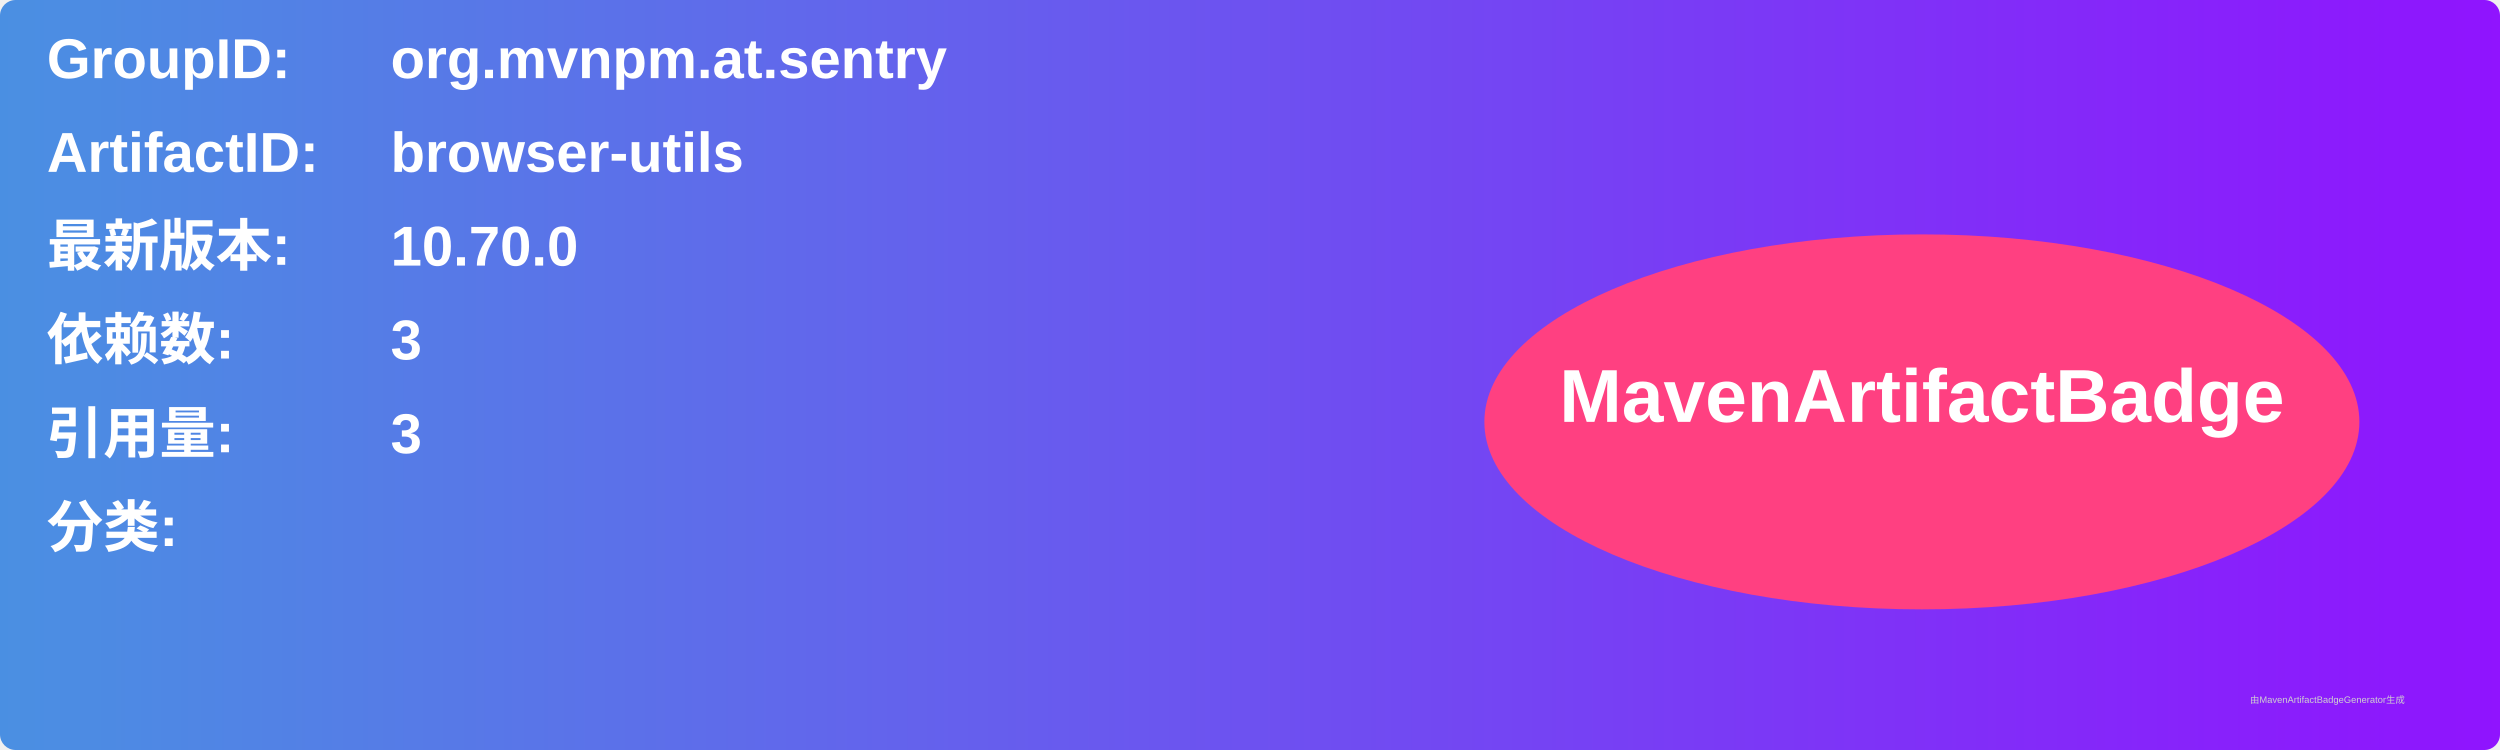
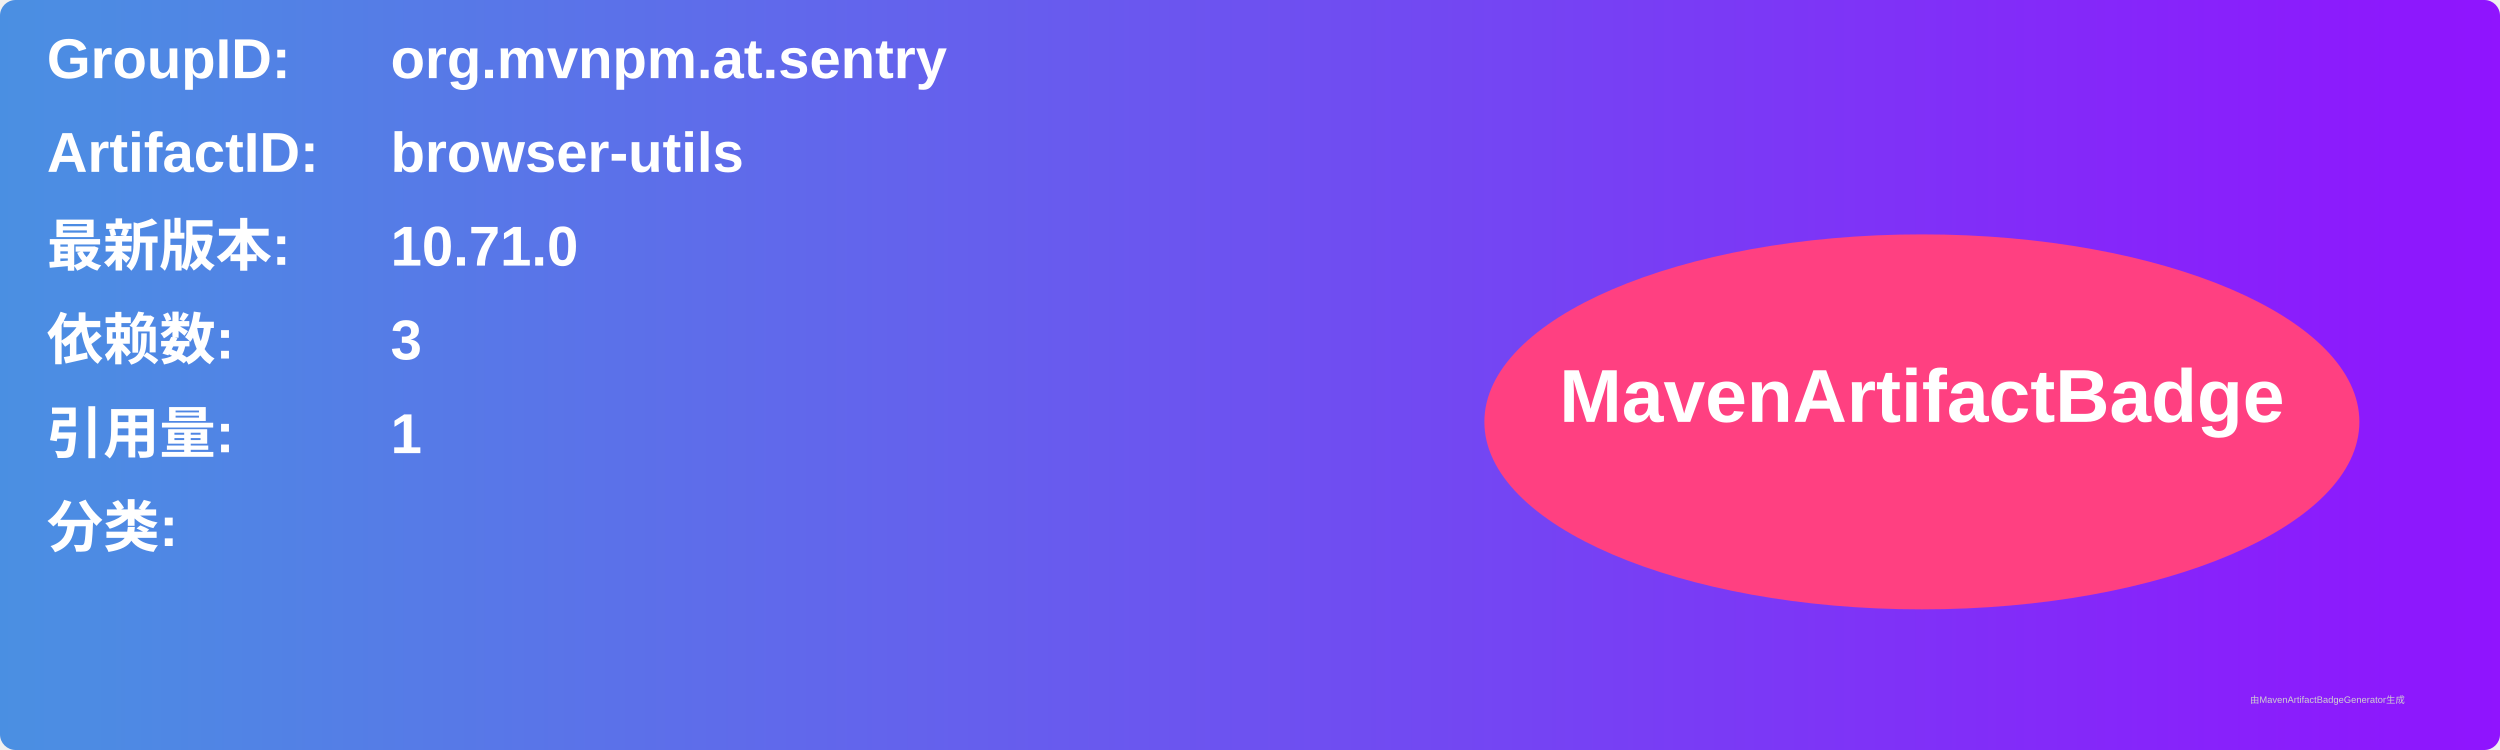
<svg xmlns="http://www.w3.org/2000/svg" width="800" height="240" viewBox="0 0 800 240">
  <linearGradient id="grad" x1="0%" y1="0%" x2="100%" y2="0%">
    <stop offset="0%" stop-color="#4a90e2" />
    <stop offset="100%" stop-color="#9013fe" />
  </linearGradient>
  <rect width="100%" height="100%" rx="5" ry="5" fill="url(#grad)" />
  <g transform="translate(15, 15)">
    <text x="0" y="10" font-family="Arial" font-size="18" fill="white" font-weight="bold" width="260">GroupID:</text>
    <text x="110" y="10" font-family="Arial" font-size="18" fill="white" font-weight="bold" width="460">org.mvnpm.at.sentry</text>
    <text x="0" y="40" font-family="Arial" font-size="18" fill="white" font-weight="bold" width="260">ArtifactID:</text>
    <text x="110" y="40" font-family="Arial" font-size="18" fill="white" font-weight="bold" width="460">browser-utils</text>
    <text x="0" y="70" font-family="Arial" font-size="18" fill="white" font-weight="bold">最新版本:</text>
    <text x="110" y="70" font-family="Arial" font-size="18" fill="white" font-weight="bold">
-       <tspan font-weight="bold">10.70.0</tspan>
+       <tspan font-weight="bold">10.71.0</tspan>
    </text>
    <text x="0" y="100" font-family="Arial" font-size="18" fill="white" font-weight="bold">依赖数: </text>
    <text x="110" y="100" font-family="Arial" font-size="18" fill="white">
      <tspan font-weight="bold">3</tspan>
    </text>
    <text x="0" y="130" font-family="Arial" font-size="18" fill="white" font-weight="bold">引用量: </text>
    <text x="110" y="130" font-family="Arial" font-size="18" fill="white">
-       <tspan font-weight="bold">3</tspan>
+       <tspan font-weight="bold">1</tspan>
    </text>
    <text x="0" y="160" font-family="Arial" font-size="18" fill="white" font-weight="bold">分类:</text>
    <text x="10" y="190" font-family="Arial" font-size="10" fill="white">
      <tspan font-weight="bold" />
    </text>
    <ellipse cx="600" cy="120" rx="140" ry="60" fill="#ff4081" />
    <text x="600" y="120" text-anchor="middle" font-family="Arial" font-size="24" fill="white" font-weight="bold">MavenArtifactBadge</text>
  </g>
  <text x="720" y="225" font-family="Arial" font-size="3" fill="#d0d0d0">由MavenArtifactBadgeGenerator生成</text>
</svg>
